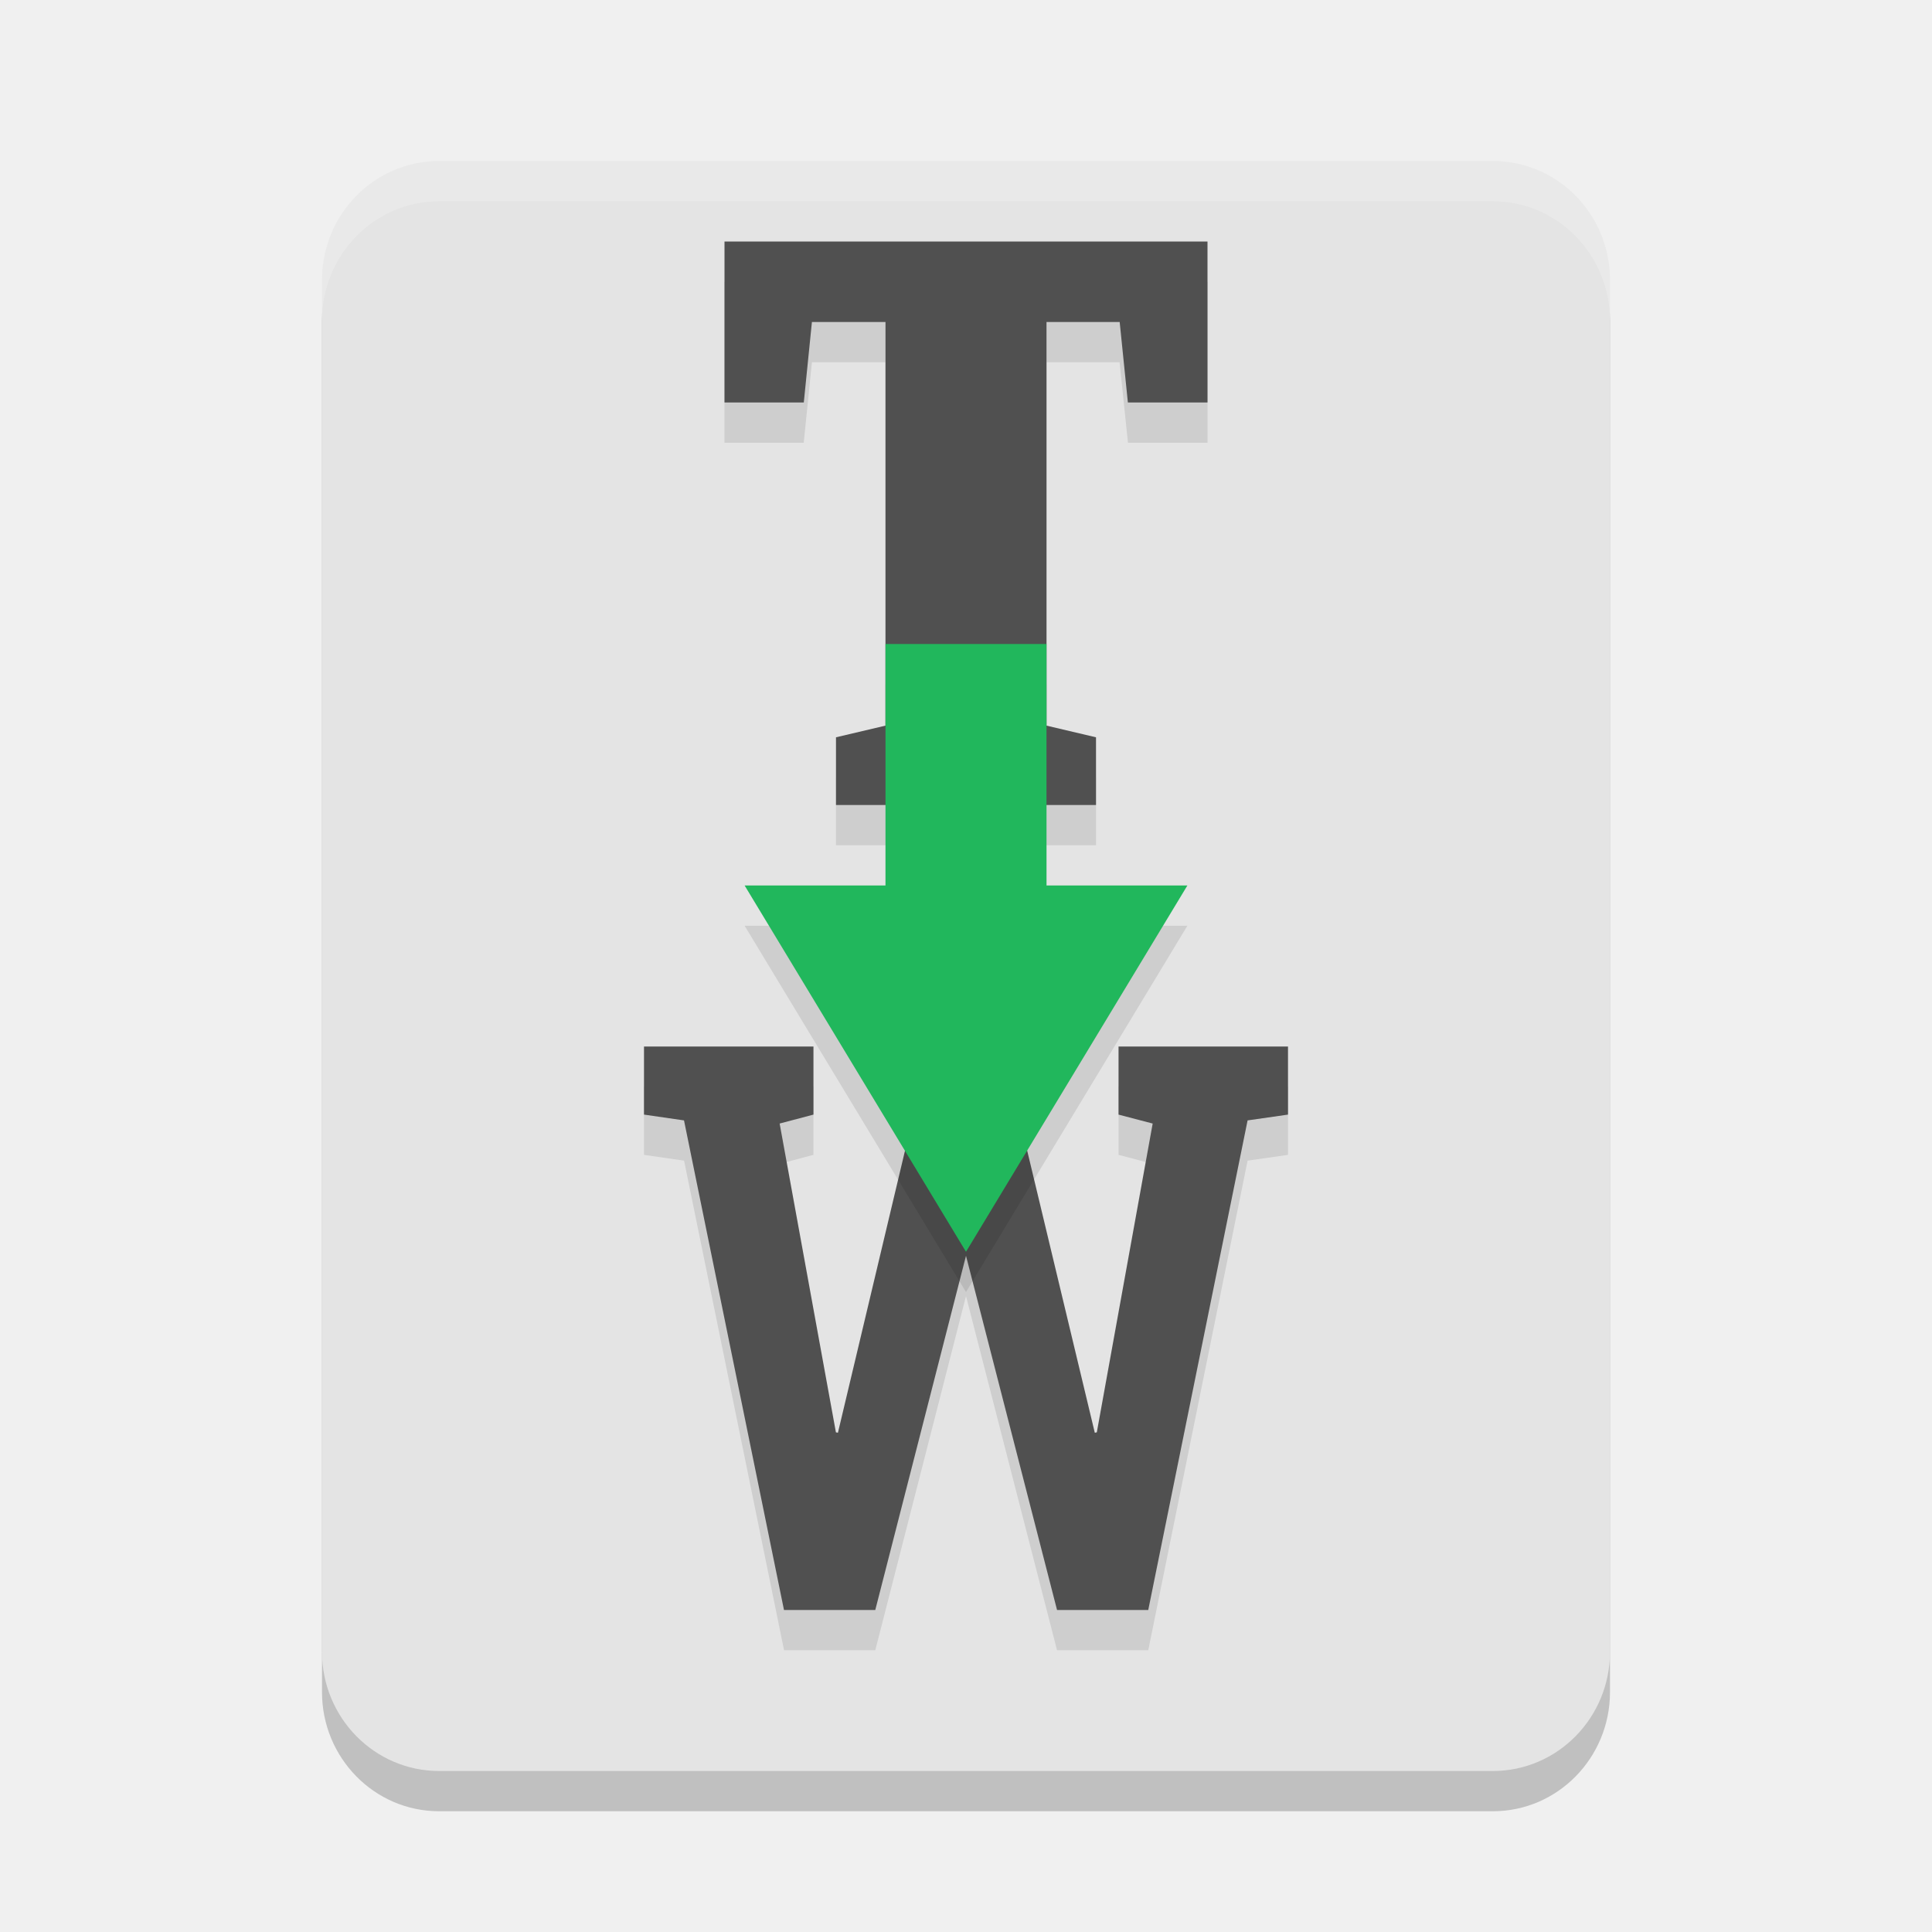
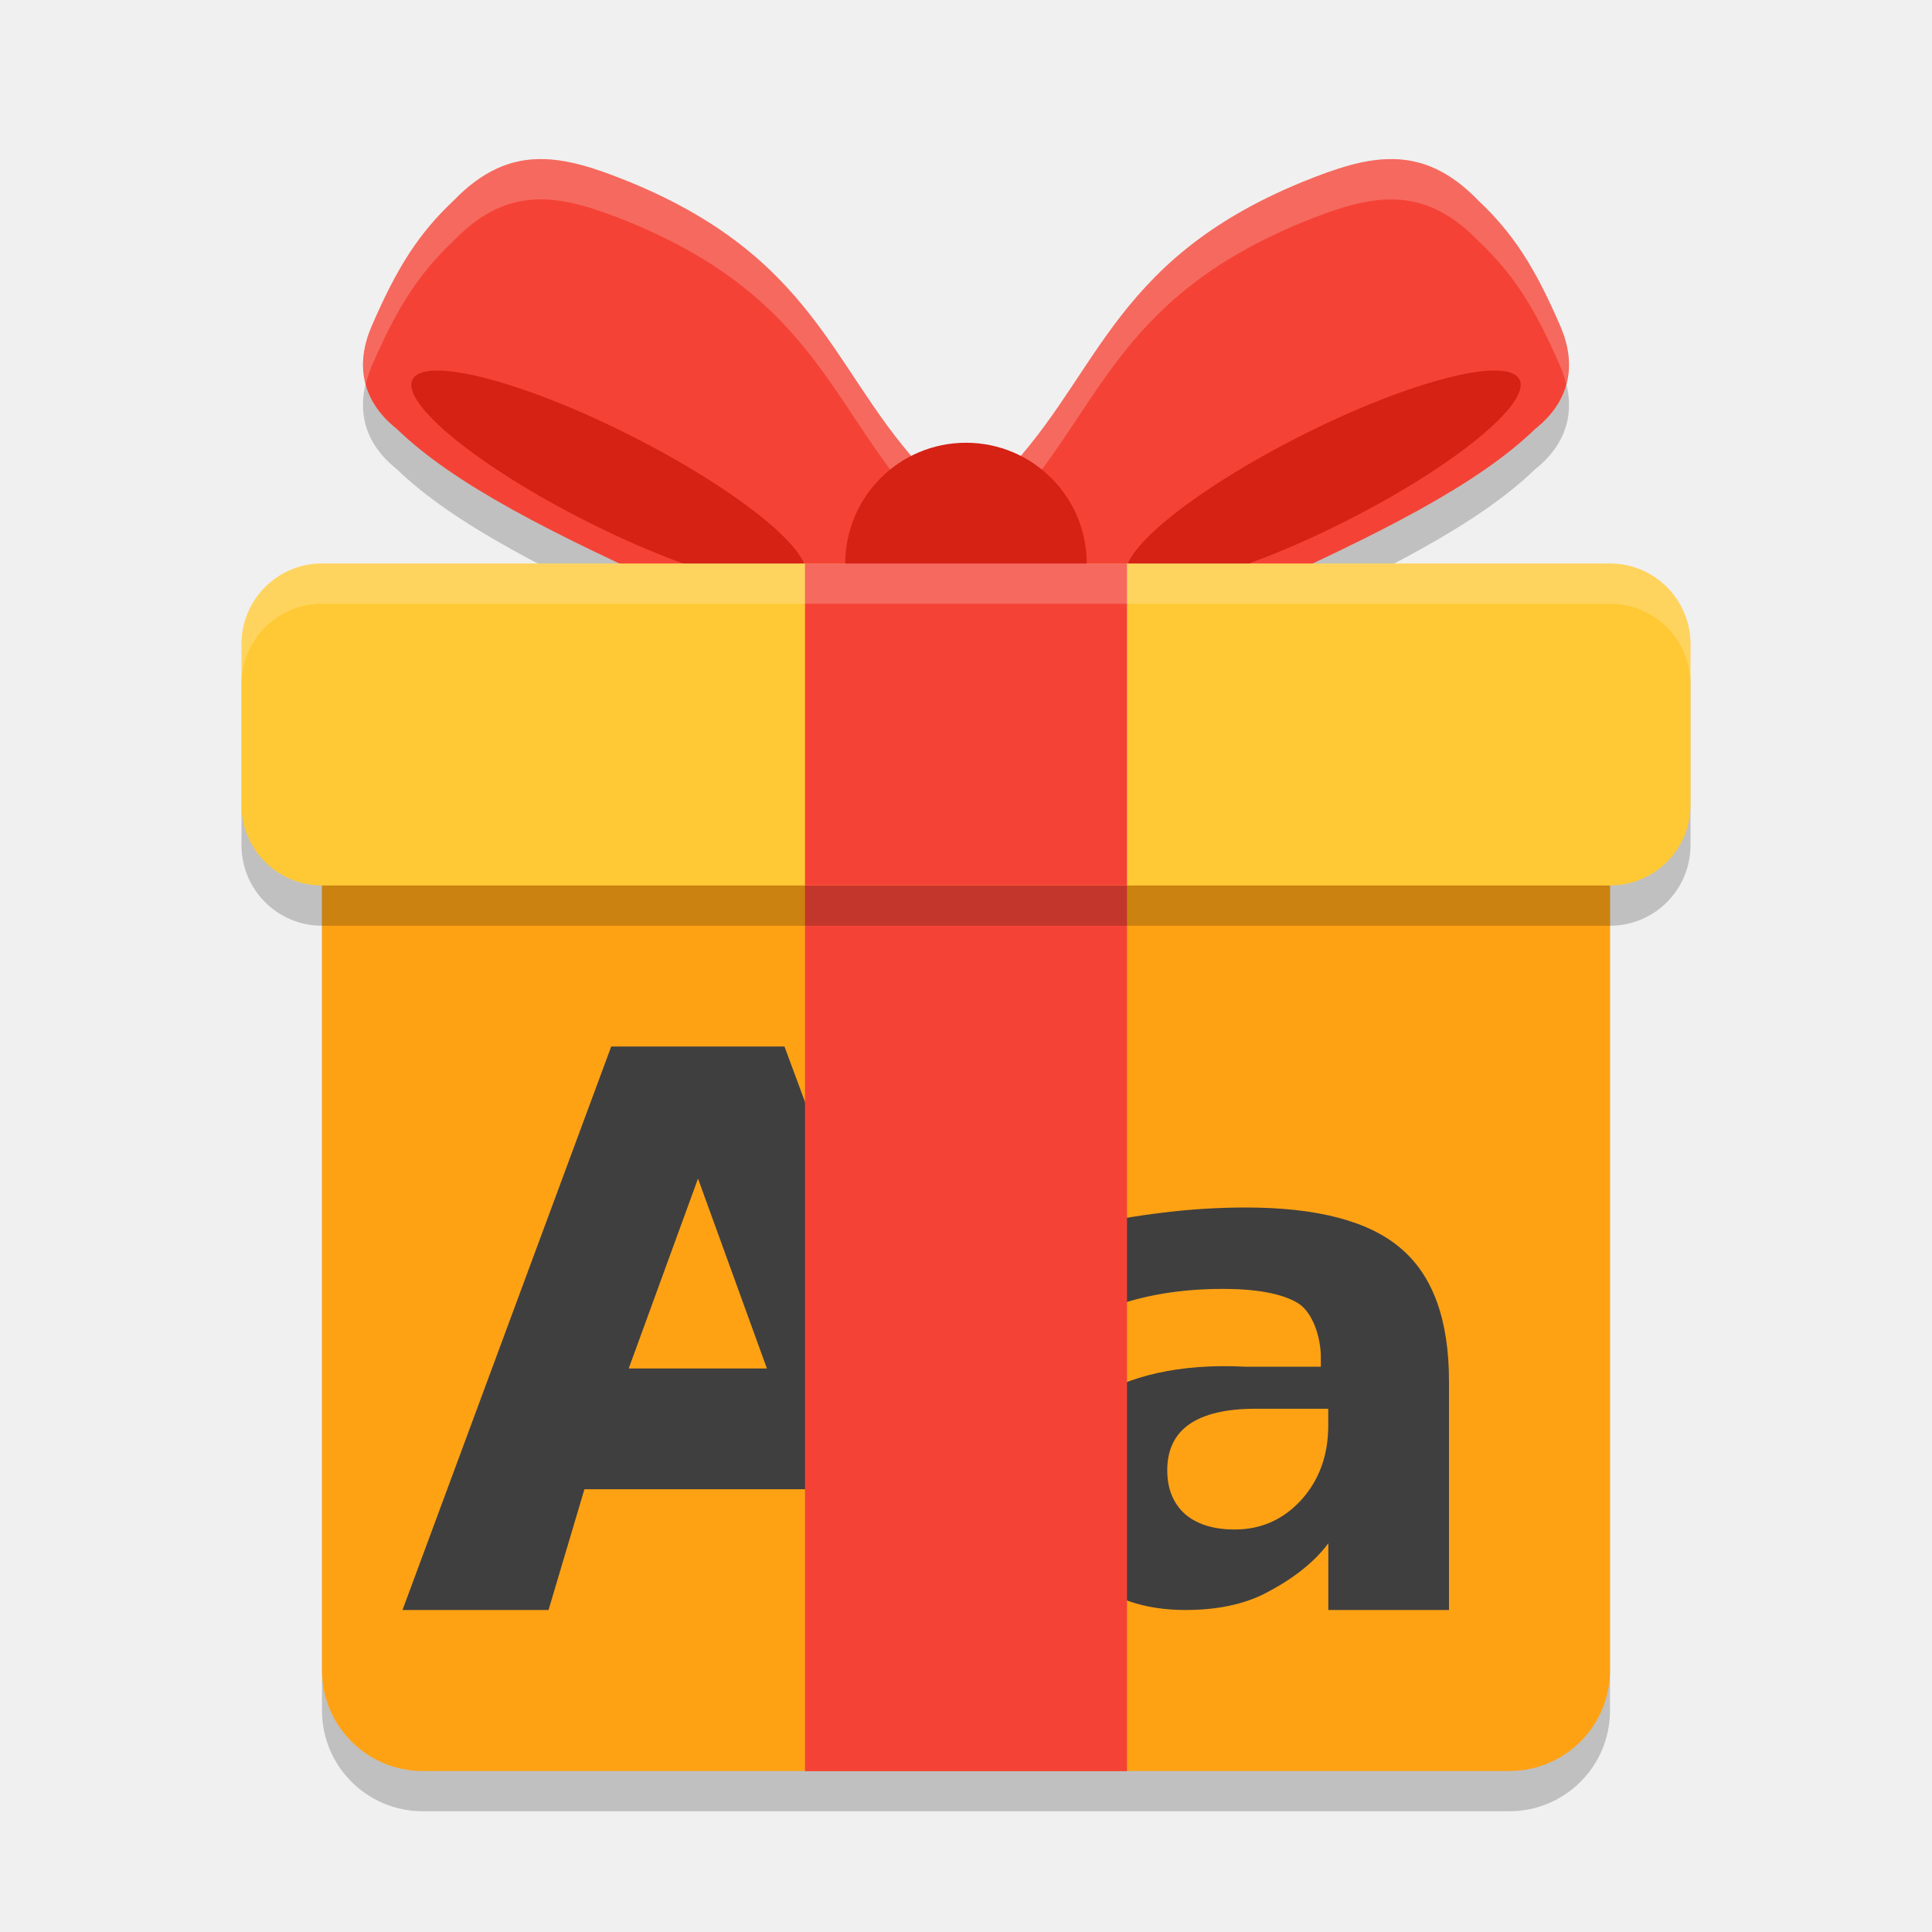
- <svg xmlns="http://www.w3.org/2000/svg" width="24" height="24" version="1.1">
-   <path style="opacity:0.2" d="M 5.455,2.5 H 18.545 C 19.349,2.5 20,3.163 20,3.981 V 21.019 C 20,21.837 19.349,22.5 18.545,22.5 H 5.455 C 4.651,22.5 4,21.837 4,21.019 V 3.981 C 4,3.163 4.651,2.5 5.455,2.5 Z M 5.455,2.5" />
-   <path style="fill:#e4e4e4" d="M 5.455,2 H 18.545 C 19.349,2 20,2.663 20,3.481 V 20.519 C 20,21.337 19.349,22 18.545,22 H 5.455 C 4.651,22 4,21.337 4,20.519 V 3.481 C 4,2.663 4.651,2 5.455,2 Z M 5.455,2" />
-   <path style="opacity:0.1" d="M 9 3.5 L 9 5.5 L 9.984 5.5 L 10.086 4.5 L 11 4.5 L 11 9.514 L 10.385 9.658 L 10.385 10.5 L 13.615 10.5 L 13.615 9.658 L 13 9.514 L 13 4.5 L 13.908 4.5 L 14.012 5.5 L 15 5.5 L 15 3.5 L 9 3.5 z M 8 13.5 L 8 14.346 L 8.498 14.418 L 9.74 20.5 L 10.873 20.5 L 12 16.1 L 13.131 20.5 L 14.264 20.5 L 15.498 14.418 L 16 14.346 L 16 13.5 L 13.895 13.5 L 13.895 14.346 L 14.318 14.457 L 13.625 18.293 L 13.6 18.299 L 12.449 13.5 L 11.551 13.5 L 10.408 18.299 L 10.383 18.293 L 9.686 14.457 L 10.105 14.346 L 10.105 13.5 L 8 13.5 z" />
-   <path style="fill:#505050" d="M 15,3 V 5 H 14.011 L 13.909,4 H 13 V 9.014 L 13.615,9.159 V 10 H 10.385 V 9.159 L 11,9.014 V 4 H 10.086 L 9.985,5 H 9 V 3 Z" />
-   <path style="fill:#505050" d="M 16,13.846 15.498,13.918 14.264,20 H 13.131 L 12,15.6 V 15.6 L 10.873,20 H 9.739 L 8.497,13.918 8,13.846 V 13 H 10.105 V 13.846 L 9.685,13.957 10.384,17.793 10.409,17.798 11.55,13 H 12.45 L 13.6,17.798 13.625,17.793 14.319,13.957 13.895,13.846 V 13 H 16 Z" />
-   <path style="opacity:0.1" d="M 11,8.5 V 11.5 H 9.25 L 12,16.05 14.75,11.5 H 13 V 8.5 Z" />
-   <path style="fill:#21b75c" d="M 11,8 V 11 H 9.25 L 12,15.55 14.75,11 H 13 V 8 Z" />
-   <path style="fill:#ffffff;opacity:0.2" d="M 5.455 2 C 4.652 2 4 2.664 4 3.482 L 4 3.982 C 4 3.164 4.652 2.5 5.455 2.5 L 18.545 2.5 C 19.348 2.5 20 3.164 20 3.982 L 20 3.482 C 20 2.664 19.348 2 18.545 2 L 5.455 2 z" />
+ <svg xmlns="http://www.w3.org/2000/svg" width="24" height="24" version="1">
+   <path style="opacity:0.2" d="M 6.687,2.477 C 6.332,2.484 5.991,2.623 5.638,2.988 5.207,3.396 4.936,3.81 4.615,4.554 4.424,4.998 4.47,5.464 4.93,5.829 5.644,6.519 6.841,7.124 8.562,7.899 L 11.183,7.616 11.649,6.514 C 10.348,5.266 10.274,3.764 7.812,2.757 7.408,2.593 7.041,2.469 6.687,2.477 Z m 10.627,0 c -0.354,-0.008 -0.721,0.117 -1.125,0.28 -2.463,1.007 -2.537,2.509 -3.838,3.757 L 12.817,7.616 15.438,7.899 C 17.159,7.124 18.356,6.519 19.07,5.829 19.53,5.464 19.576,4.998 19.385,4.554 19.064,3.81 18.793,3.396 18.362,2.988 18.009,2.623 17.668,2.484 17.313,2.477 Z" />
+   <rect style="opacity:0.2" width="16" height="12.75" x="4" y="9.75" ry="1.25" />
+   <path style="fill:#f44336" d="M 7.812,2.257 C 10.275,3.264 10.348,4.766 11.65,6.014 L 11.182,7.116 8.563,7.399 C 6.841,6.624 5.644,6.019 4.93,5.329 4.47,4.964 4.425,4.498 4.616,4.054 4.937,3.31 5.207,2.896 5.638,2.489 6.344,1.759 7.004,1.93 7.812,2.257 Z" />
+   <ellipse style="fill:#d52215" cx="9.429" cy="1.901" rx="2.73" ry=".599" transform="rotate(26.77131)" />
+   <path style="fill:#f44336" d="M 16.188,2.257 C 13.725,3.264 13.652,4.766 12.35,6.014 L 12.818,7.116 15.437,7.399 C 17.159,6.624 18.356,6.019 19.07,5.329 19.53,4.964 19.575,4.498 19.384,4.054 19.063,3.31 18.793,2.896 18.362,2.489 17.656,1.759 16.996,1.93 16.188,2.257 Z" />
+   <ellipse style="fill:#d52215" cx="-11.999" cy="12.711" rx="2.73" ry=".599" transform="matrix(-0.8928115,0.4504305,0.4504305,0.8928115,0,0)" />
+   <rect style="fill:#fea214" width="16" height="12.75" x="4" y="9.25" ry="1.25" />
+   <path style="fill:#3f3f3f" d="m 15.476,15 c -0.341,0 -0.682,0.021 -1.023,0.063 -0.341,0.04 -0.681,0.099 -1.02,0.179 v 1.161 c 0.25,-0.13 0.52,-0.229 0.812,-0.294 0.291,-0.065 0.606,-0.098 0.944,-0.098 0.418,0 0.726,0.057 0.923,0.17 0.197,0.111 0.296,0.437 0.296,0.678 v 0.119 h -0.932 C 14.624,16.933 13.996,17.108 13.596,17.369 13.199,17.63 13,17.89 13,18.448 c 0,0.459 0.159,0.833 0.477,1.122 C 13.797,19.857 14.214,20 14.726,20 c 0.38,0 0.702,-0.065 0.967,-0.195 0.265,-0.133 0.596,-0.345 0.808,-0.634 V 20 H 18 V 17.16 C 18,16.398 17.801,15.847 17.404,15.51 17.01,15.17 16.367,15 15.476,15 Z m 0.119,2.5 H 16.5 v 0.208 c 0,0.369 -0.112,0.678 -0.336,0.926 C 15.94,18.878 15.665,19 15.337,19 15.074,19 14.868,18.935 14.719,18.807 14.573,18.674 14.5,18.493 14.5,18.263 c 0,-0.251 0.091,-0.441 0.272,-0.569 C 14.957,17.565 15.231,17.5 15.595,17.5 Z" />
+   <path style="fill:#3f3f3f" d="M 10.082,18.5 H 7.26 L 6.814,20 H 5 L 7.593,13 H 9.745 l 2.593,7 H 10.523 Z M 7.81,17 H 9.527 L 8.671,14.641 Z" />
+   <rect style="fill:#f44336" width="4" height="12.322" x="10" y="9.68" />
+   <rect style="opacity:0.2" width="18" height="4" x="3" y="7.5" ry="1" />
+   <rect style="fill:#ffc936" width="18" height="4" x="3" y="7" ry="1" />
+   <path style="opacity:0.2;fill:#ffffff" d="M 6.687,1.977 C 6.332,1.984 5.991,2.123 5.638,2.488 5.207,2.896 4.936,3.31 4.615,4.054 4.512,4.293 4.481,4.538 4.544,4.771 4.562,4.699 4.584,4.626 4.615,4.554 4.936,3.81 5.207,3.396 5.638,2.988 5.991,2.623 6.332,2.484 6.687,2.477 c 0.354,-0.008 0.721,0.117 1.125,0.28 2.364,0.966 2.53,2.389 3.69,3.605 L 11.649,6.014 C 10.348,4.766 10.274,3.263 7.812,2.257 7.408,2.093 7.041,1.969 6.687,1.977 Z m 10.627,0 c -0.354,-0.008 -0.721,0.117 -1.125,0.28 -2.463,1.007 -2.537,2.509 -3.838,3.757 l 0.147,0.349 c 1.16,-1.216 1.326,-2.639 3.69,-3.605 0.404,-0.164 0.771,-0.288 1.125,-0.28 0.354,0.008 0.696,0.147 1.049,0.512 0.431,0.407 0.701,0.822 1.022,1.565 0.031,0.072 0.054,0.145 0.071,0.218 0.063,-0.233 0.032,-0.478 -0.071,-0.718 C 19.064,3.31 18.793,2.896 18.362,2.488 18.009,2.123 17.668,1.984 17.313,1.977 Z" />
+   <circle style="fill:#d52215" cx="12" cy="7" r="1.5" />
+   <rect style="fill:#f44336" width="4" height="4" x="10" y="7" />
+   <path style="opacity:0.2;fill:#ffffff" d="M 4,7 C 3.446,7 3,7.446 3,8 v 0.5 c 0,-0.554 0.446,-1 1,-1 h 16 c 0.554,0 1,0.446 1,1 V 8 C 21,7.446 20.554,7 20,7 Z" />
</svg>
